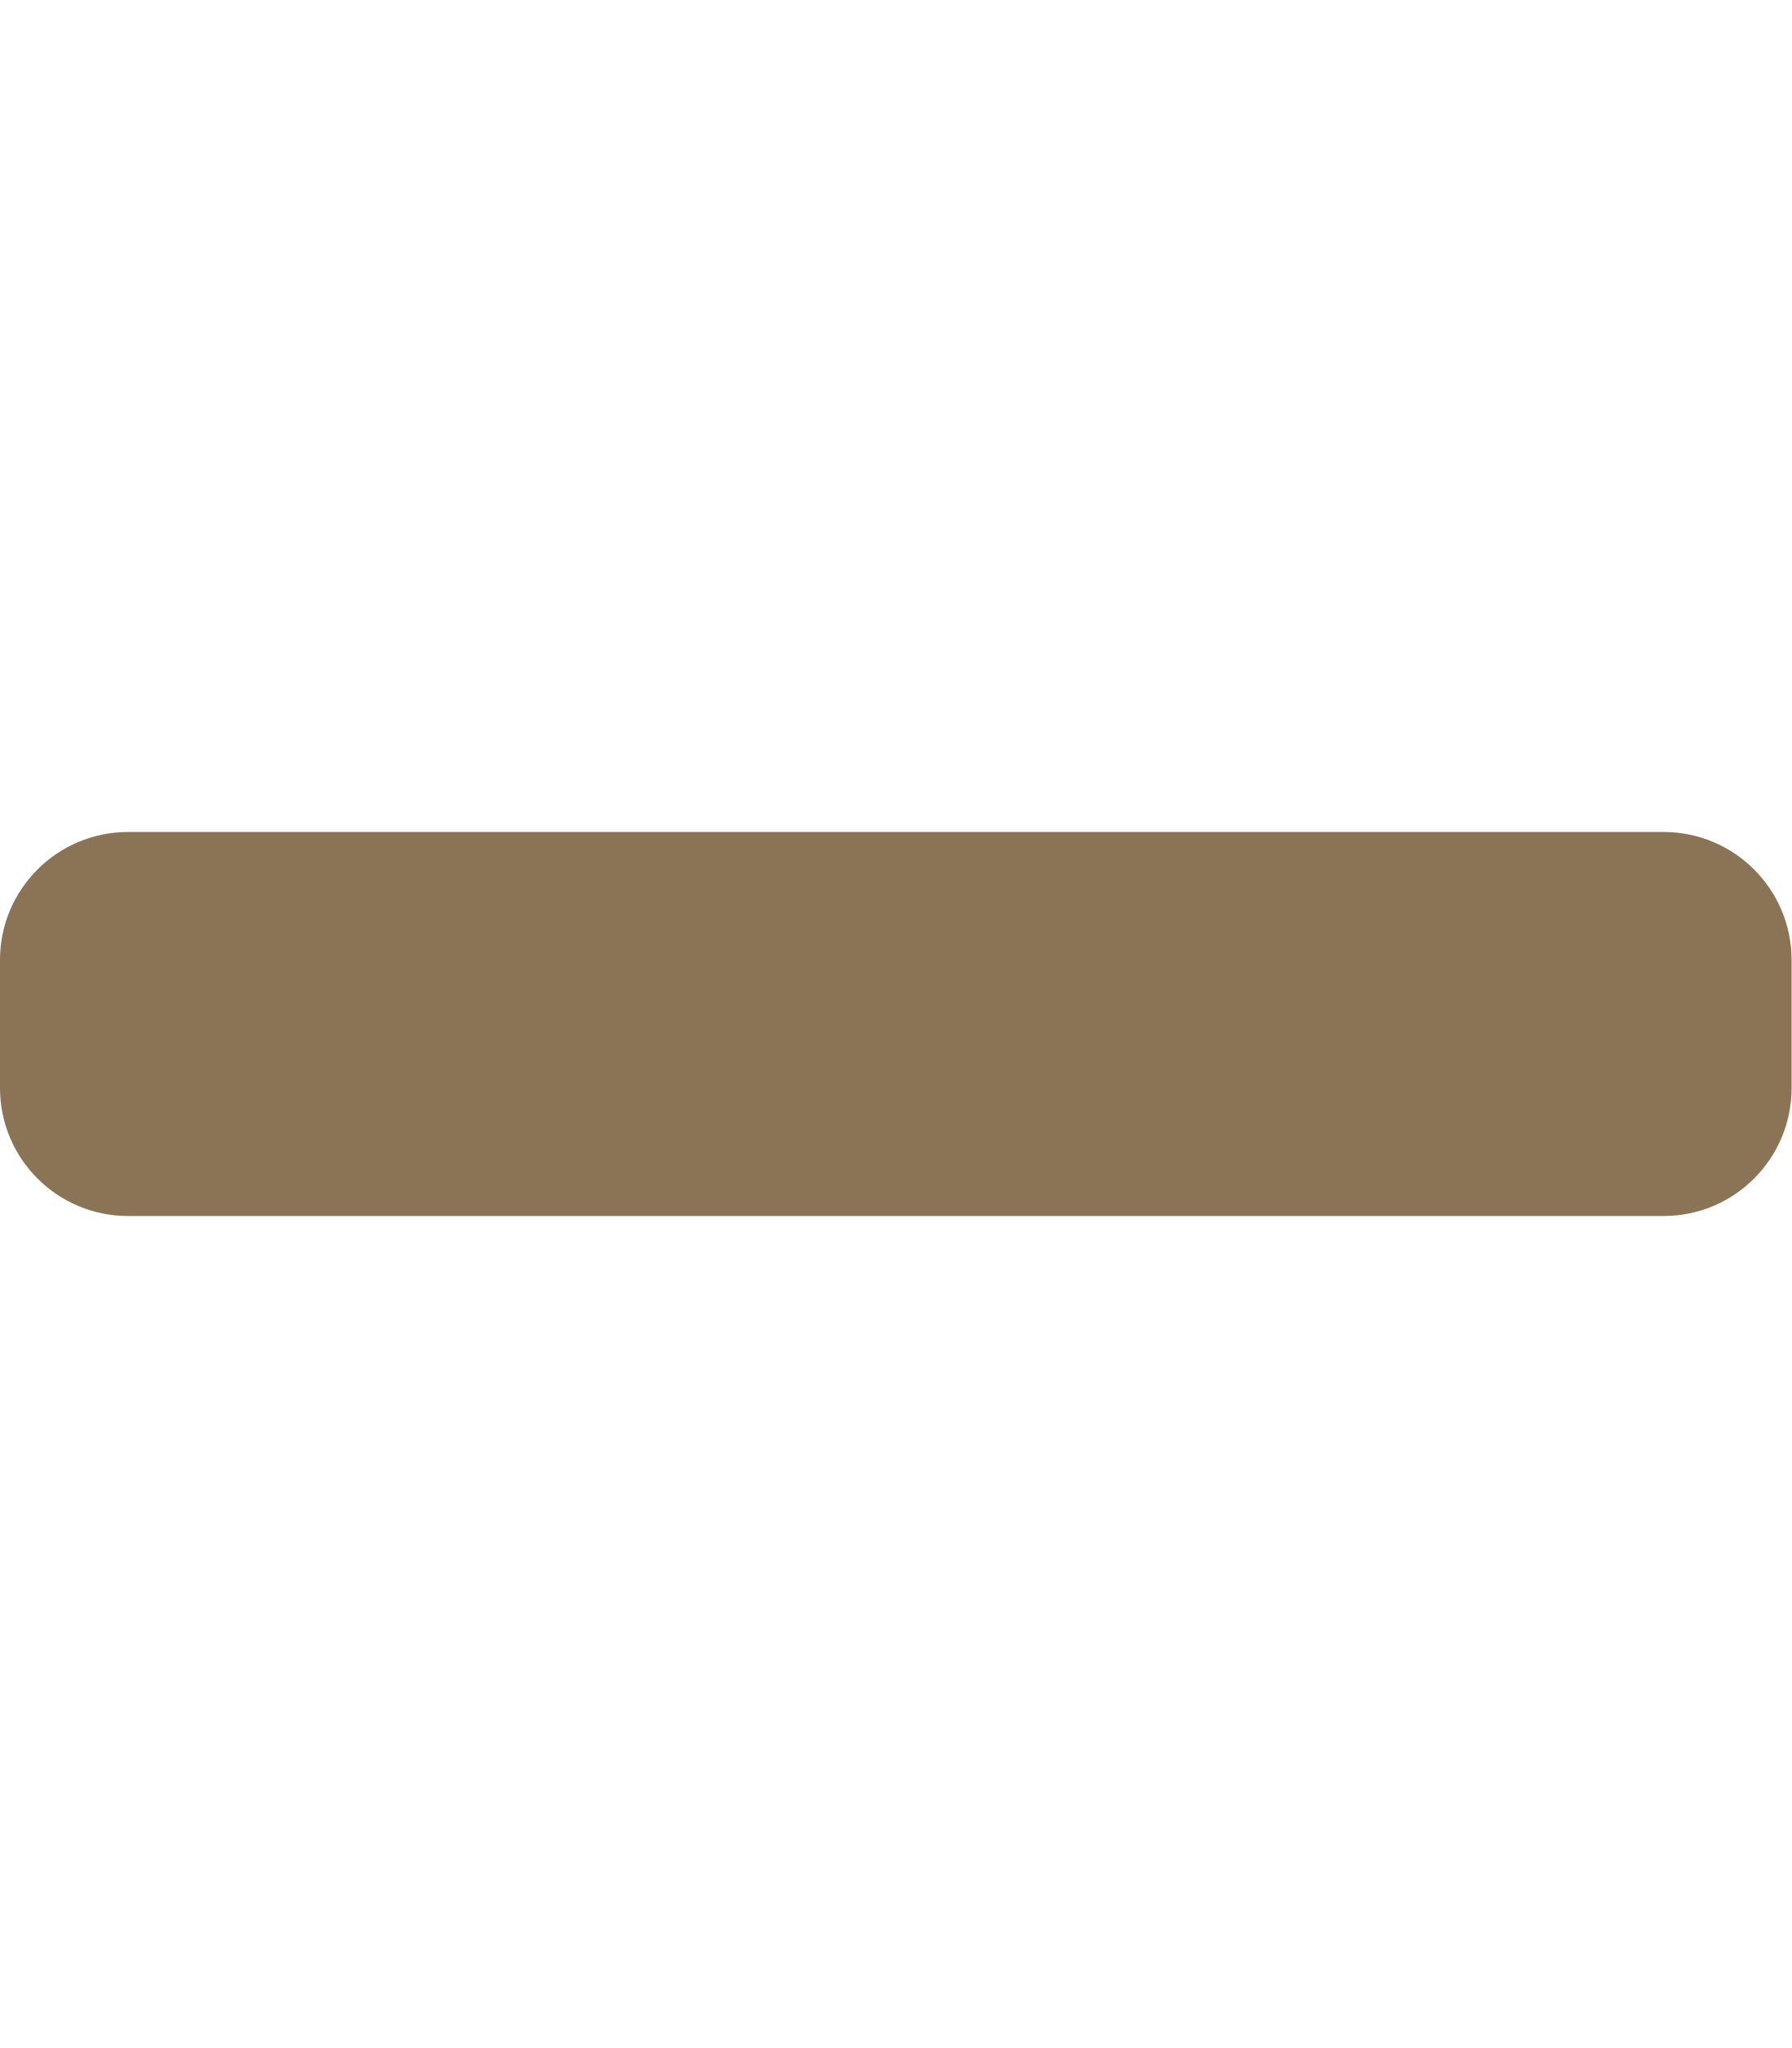
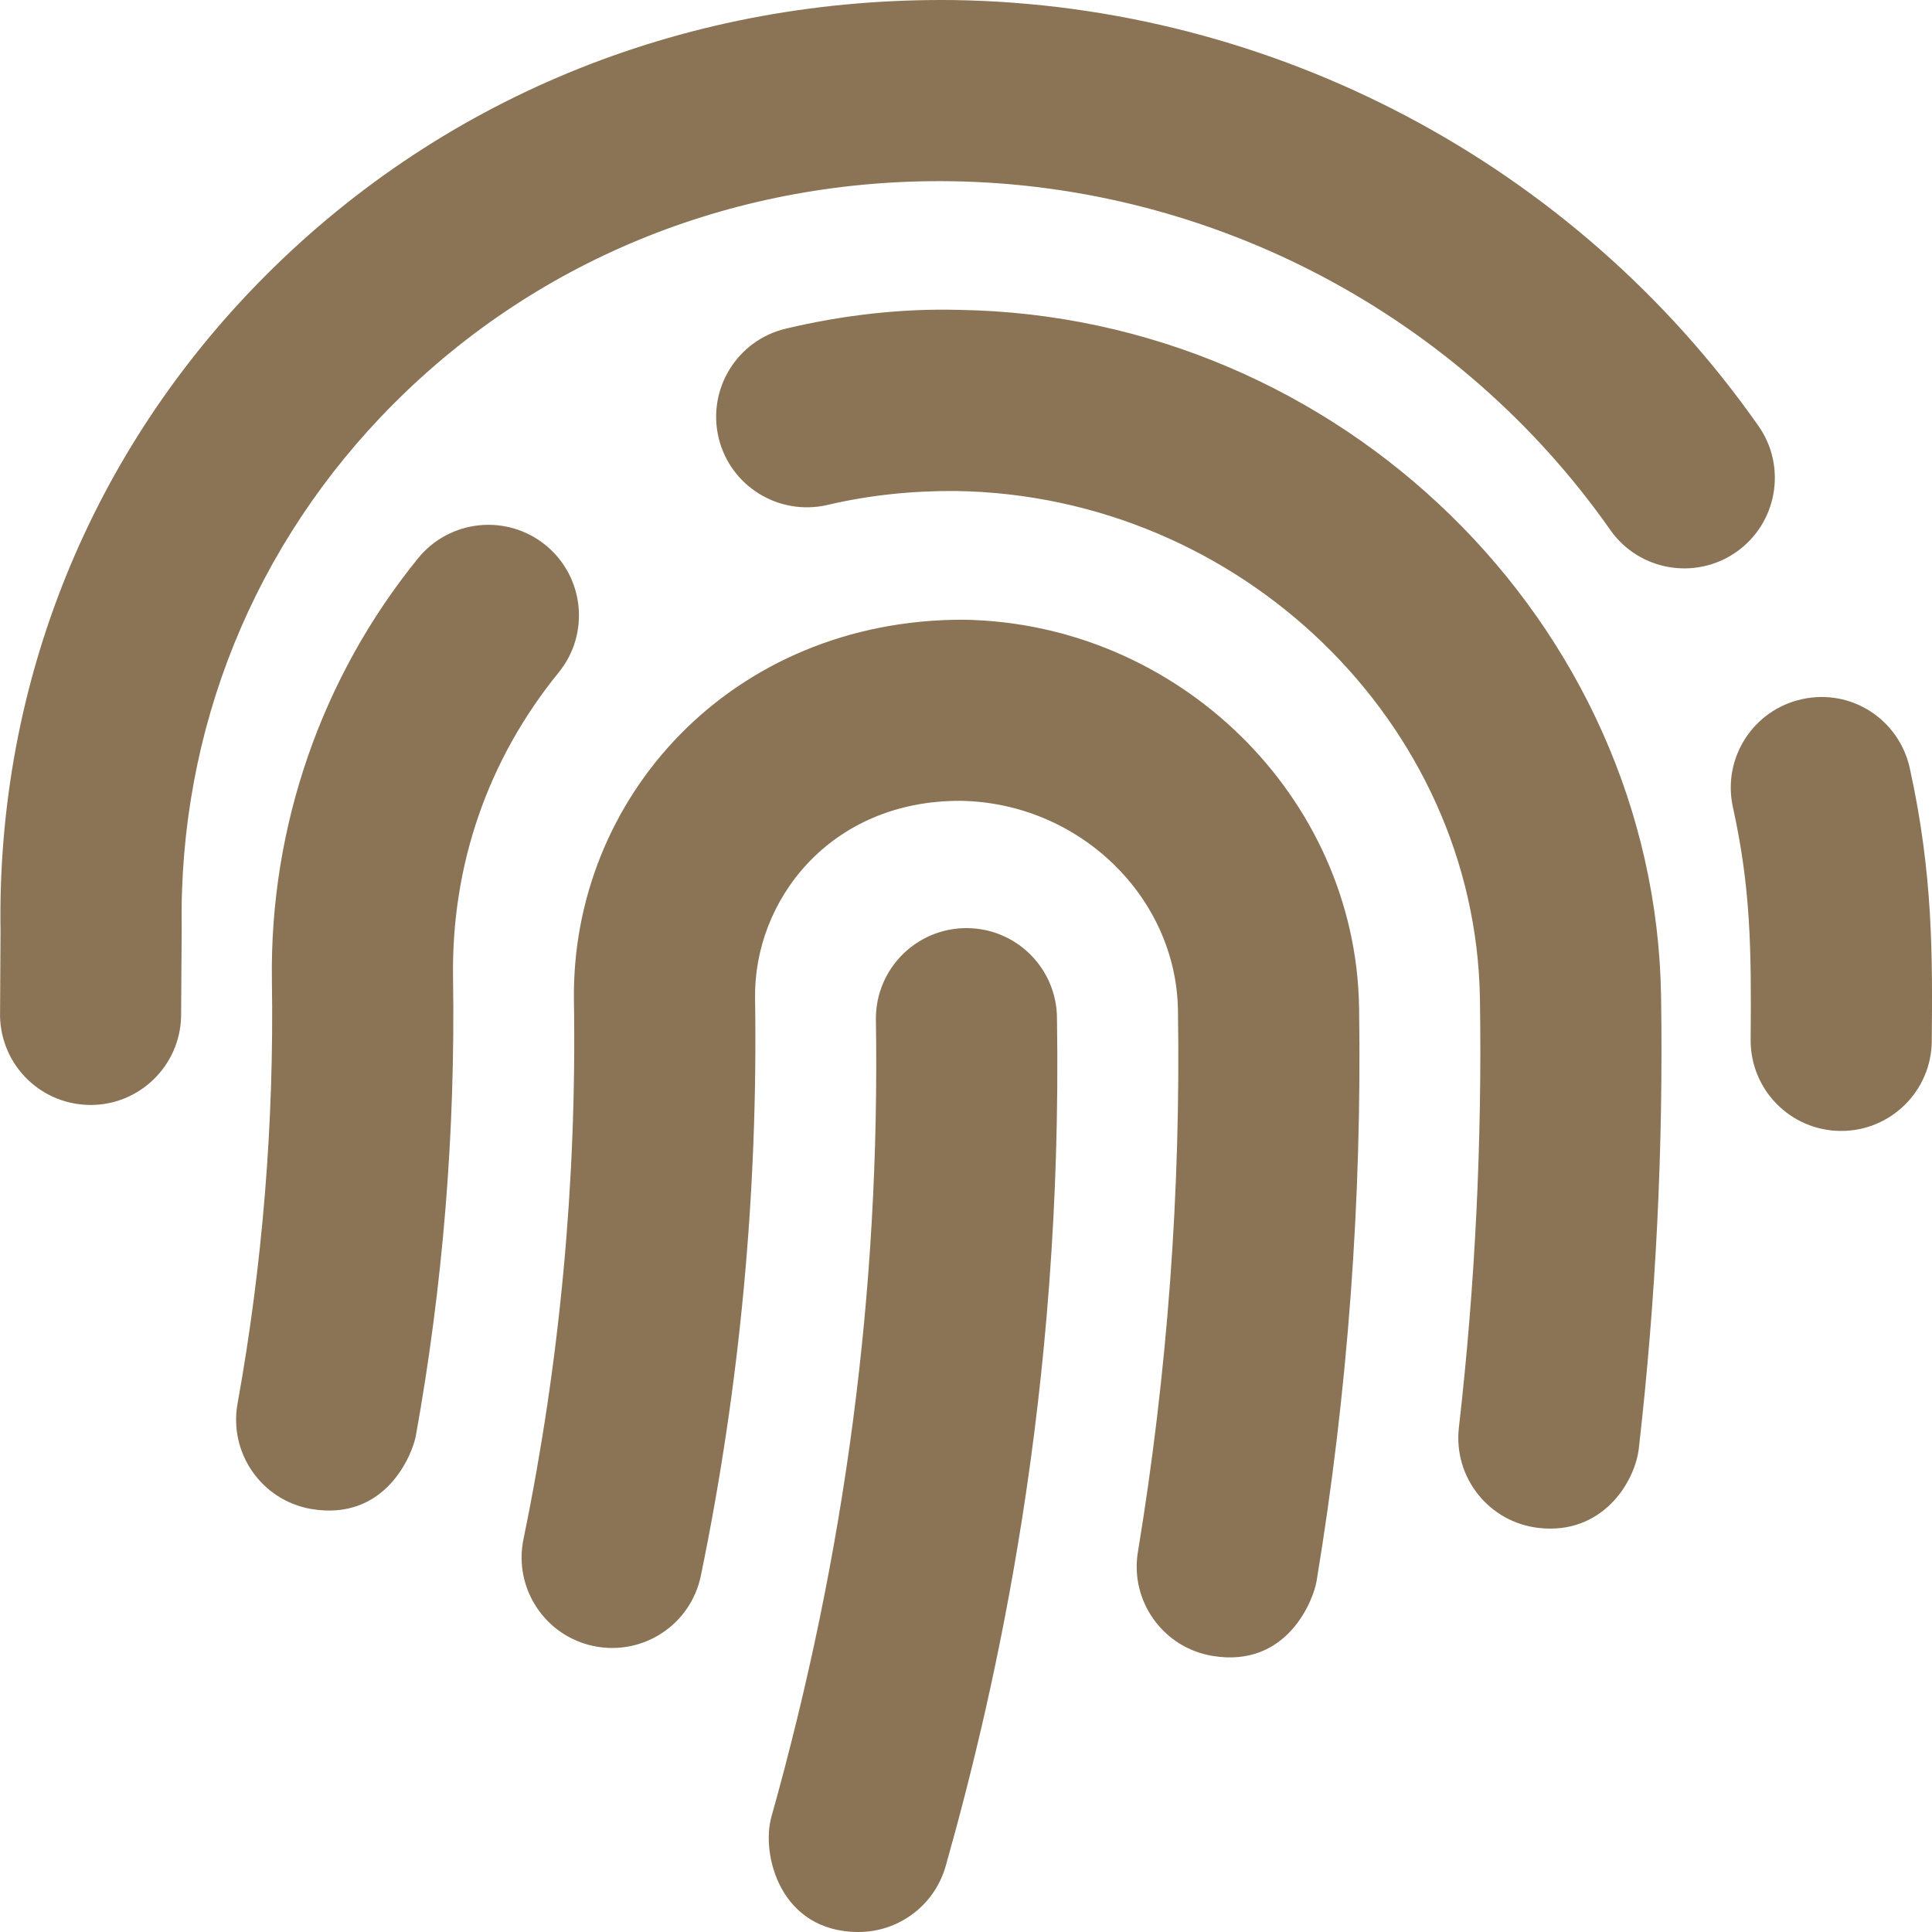
- <svg xmlns="http://www.w3.org/2000/svg" style="fill:#8b7355;" viewBox="0 0 448 512">
-   <path d="M416 208H32c-17.67 0-32 14.33-32 32v32c0 17.67 14.33 32 32 32h384c17.67 0 32-14.33 32-32v-32c0-17.67-14.33-32-32-32z" />
+ <svg xmlns="http://www.w3.org/2000/svg" style="fill:#8b7355;" viewBox="0 0 512 512">
+   <path d="M256.12 245.96c-13.25 0-24 10.74-24 24 1.14 72.25-8.14 141.9-27.7 211.55-2.73 9.72 2.15 30.49 23.12 30.49 10.48 0 20.11-6.92 23.09-17.52 13.53-47.91 31.04-125.41 29.48-224.52.01-13.25-10.73-24-23.99-24zm-.86-81.73C194 164.16 151.25 211.3 152.1 265.32c.75 47.94-3.75 95.91-13.37 142.55-2.69 12.98 5.67 25.69 18.64 28.36 13.05 2.67 25.67-5.66 28.36-18.64 10.34-50.09 15.17-101.58 14.37-153.02-.41-25.95 19.92-52.49 54.45-52.34 31.31.47 57.15 25.34 57.62 55.47.77 48.05-2.81 96.33-10.61 143.55-2.17 13.06 6.69 25.42 19.76 27.58 19.97 3.33 26.81-15.1 27.58-19.77 8.28-50.03 12.06-101.21 11.27-152.11-.88-55.8-47.94-101.88-104.91-102.72zm-110.69-19.78c-10.3-8.34-25.37-6.8-33.76 3.48-25.62 31.5-39.39 71.28-38.75 112 .59 37.58-2.47 75.27-9.11 112.05-2.34 13.05 6.31 25.53 19.36 27.89 20.11 3.5 27.07-14.81 27.89-19.36 7.19-39.84 10.5-80.66 9.86-121.33-.47-29.88 9.2-57.88 28-80.97 8.35-10.28 6.79-25.39-3.49-33.76zm109.47-62.33c-15.41-.41-30.87 1.44-45.78 4.97-12.89 3.06-20.87 15.98-17.83 28.89 3.06 12.89 16 20.83 28.89 17.83 11.05-2.61 22.47-3.77 34-3.69 75.43 1.13 137.73 61.5 138.88 134.58.59 37.88-1.28 76.11-5.58 113.63-1.5 13.17 7.95 25.08 21.11 26.58 16.72 1.95 25.51-11.88 26.58-21.11a929.06 929.06 0 0 0 5.89-119.85c-1.56-98.75-85.07-180.33-186.16-181.83zm252.07 121.45c-2.86-12.92-15.51-21.2-28.61-18.27-12.94 2.86-21.12 15.66-18.26 28.61 4.71 21.41 4.91 37.41 4.7 61.6-.11 13.27 10.55 24.09 23.8 24.2h.2c13.17 0 23.89-10.61 24-23.8.18-22.18.4-44.11-5.83-72.34zm-40.12-90.72C417.29 43.46 337.6 1.29 252.81.02 183.02-.82 118.47 24.91 70.46 72.94 24.09 119.37-.9 181.04.14 246.65l-.12 21.47c-.39 13.25 10.03 24.31 23.28 24.69.23.02.48.02.72.02 12.92 0 23.59-10.3 23.97-23.3l.16-23.64c-.83-52.5 19.16-101.86 56.28-139 38.76-38.8 91.34-59.67 147.68-58.86 69.45 1.03 134.73 35.56 174.62 92.39 7.61 10.86 22.56 13.45 33.42 5.86 10.84-7.62 13.46-22.59 5.84-33.43z" />
</svg>
